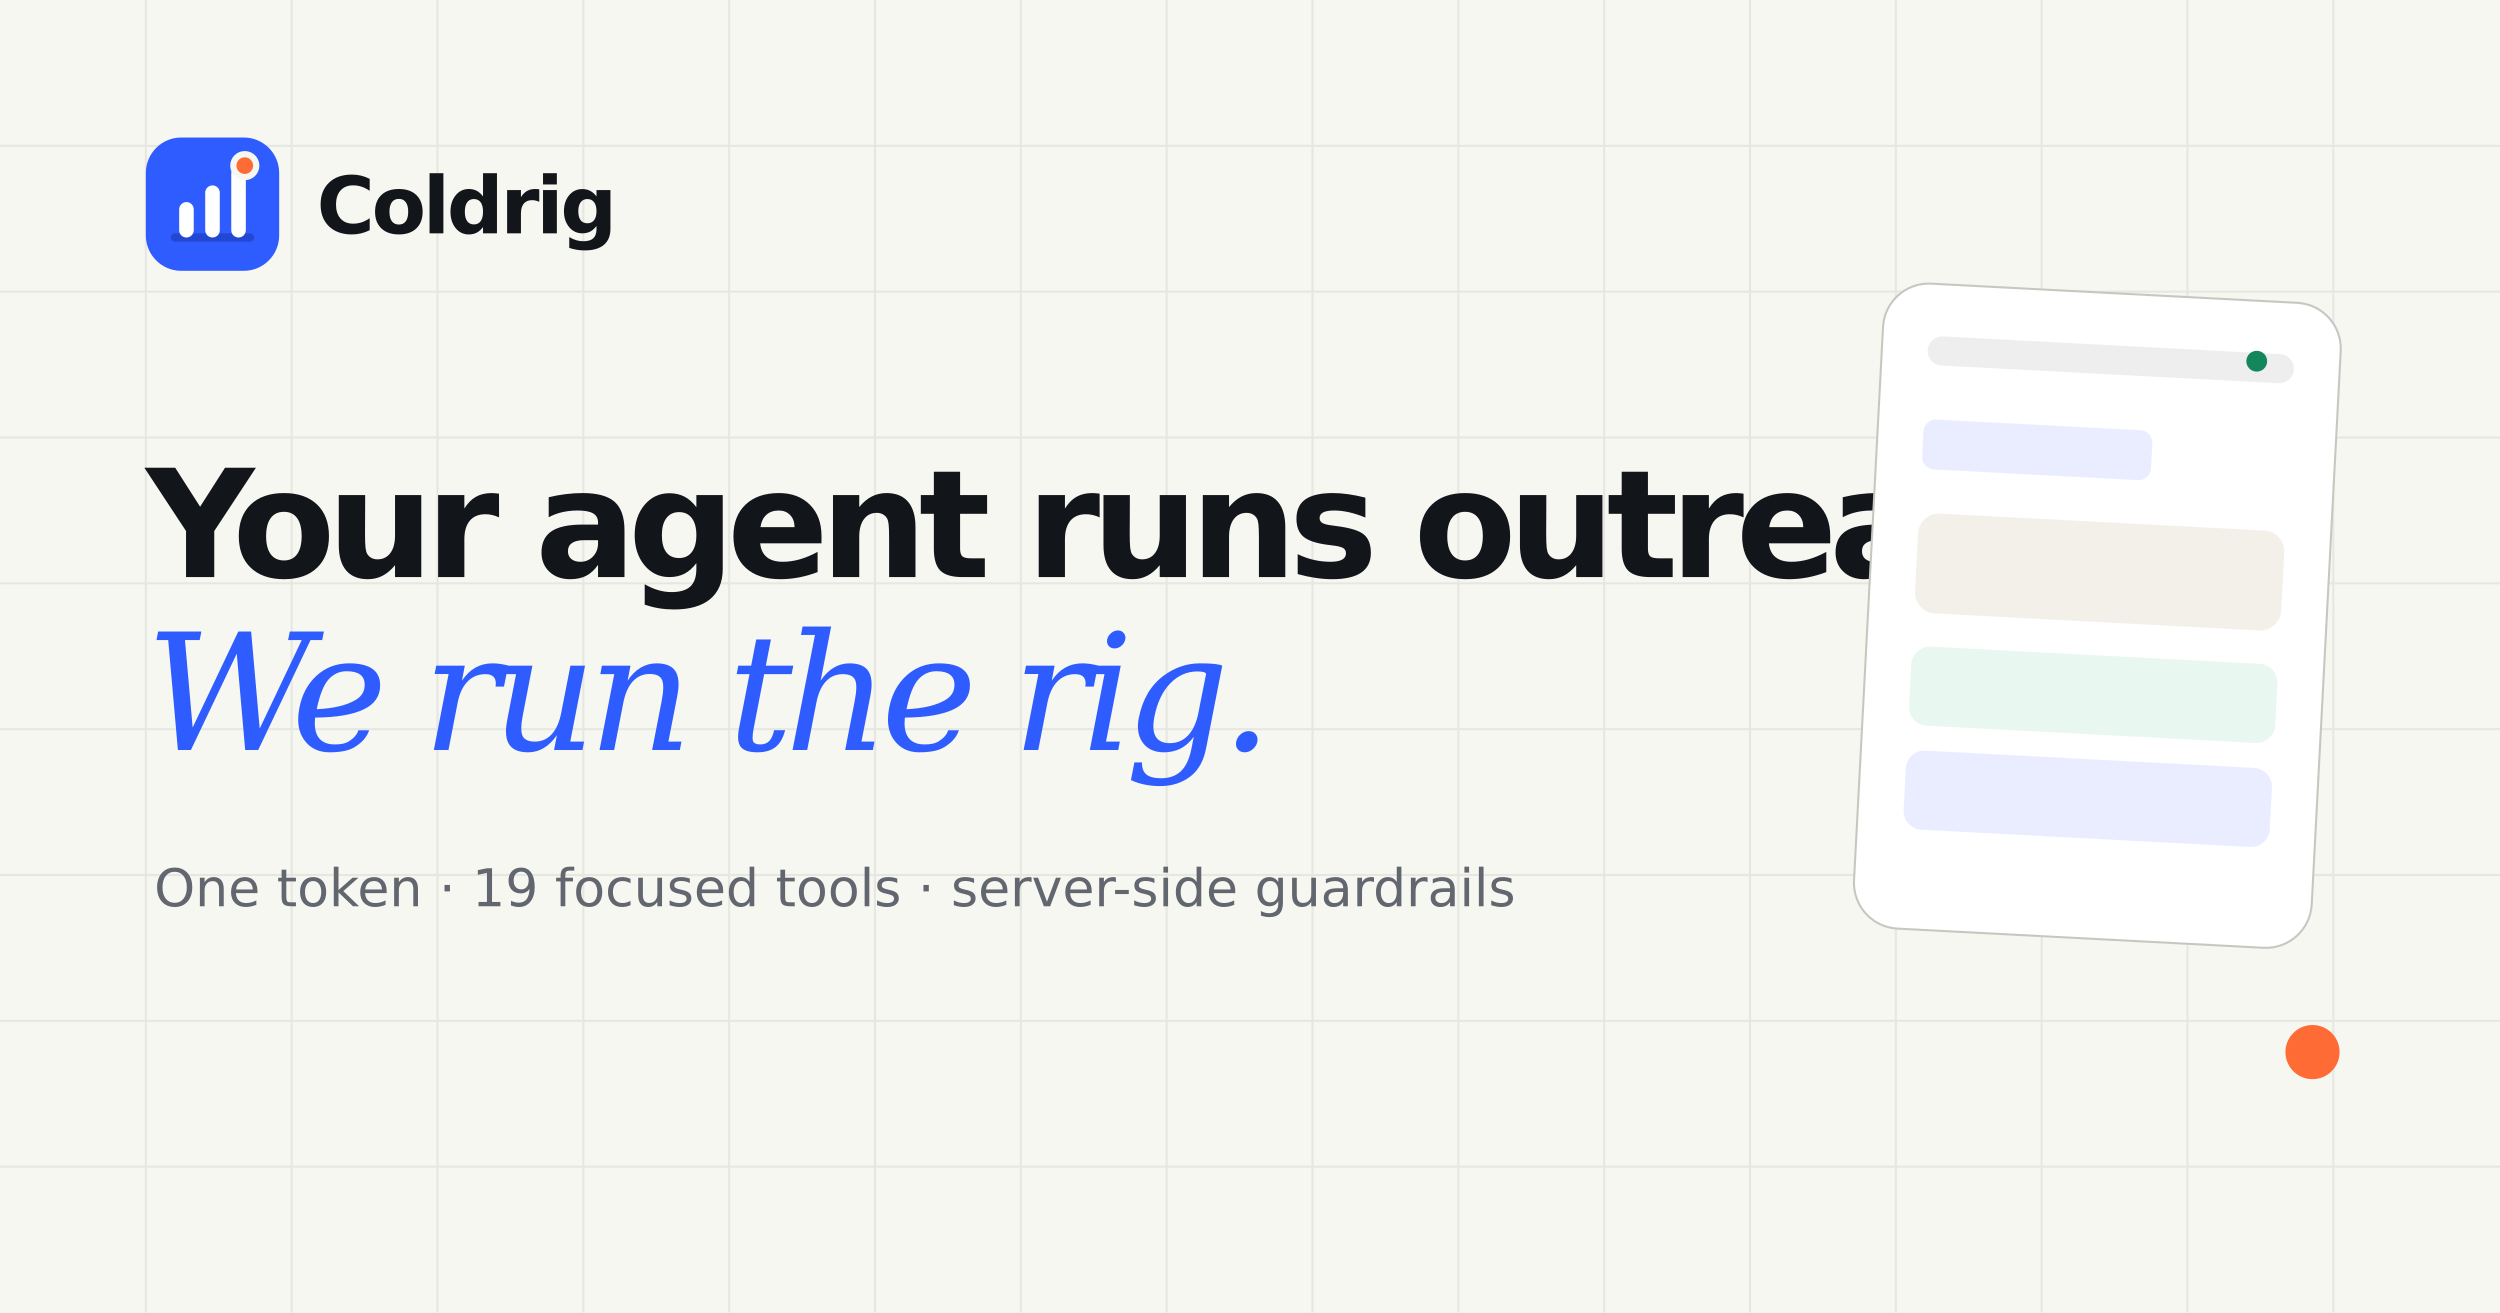
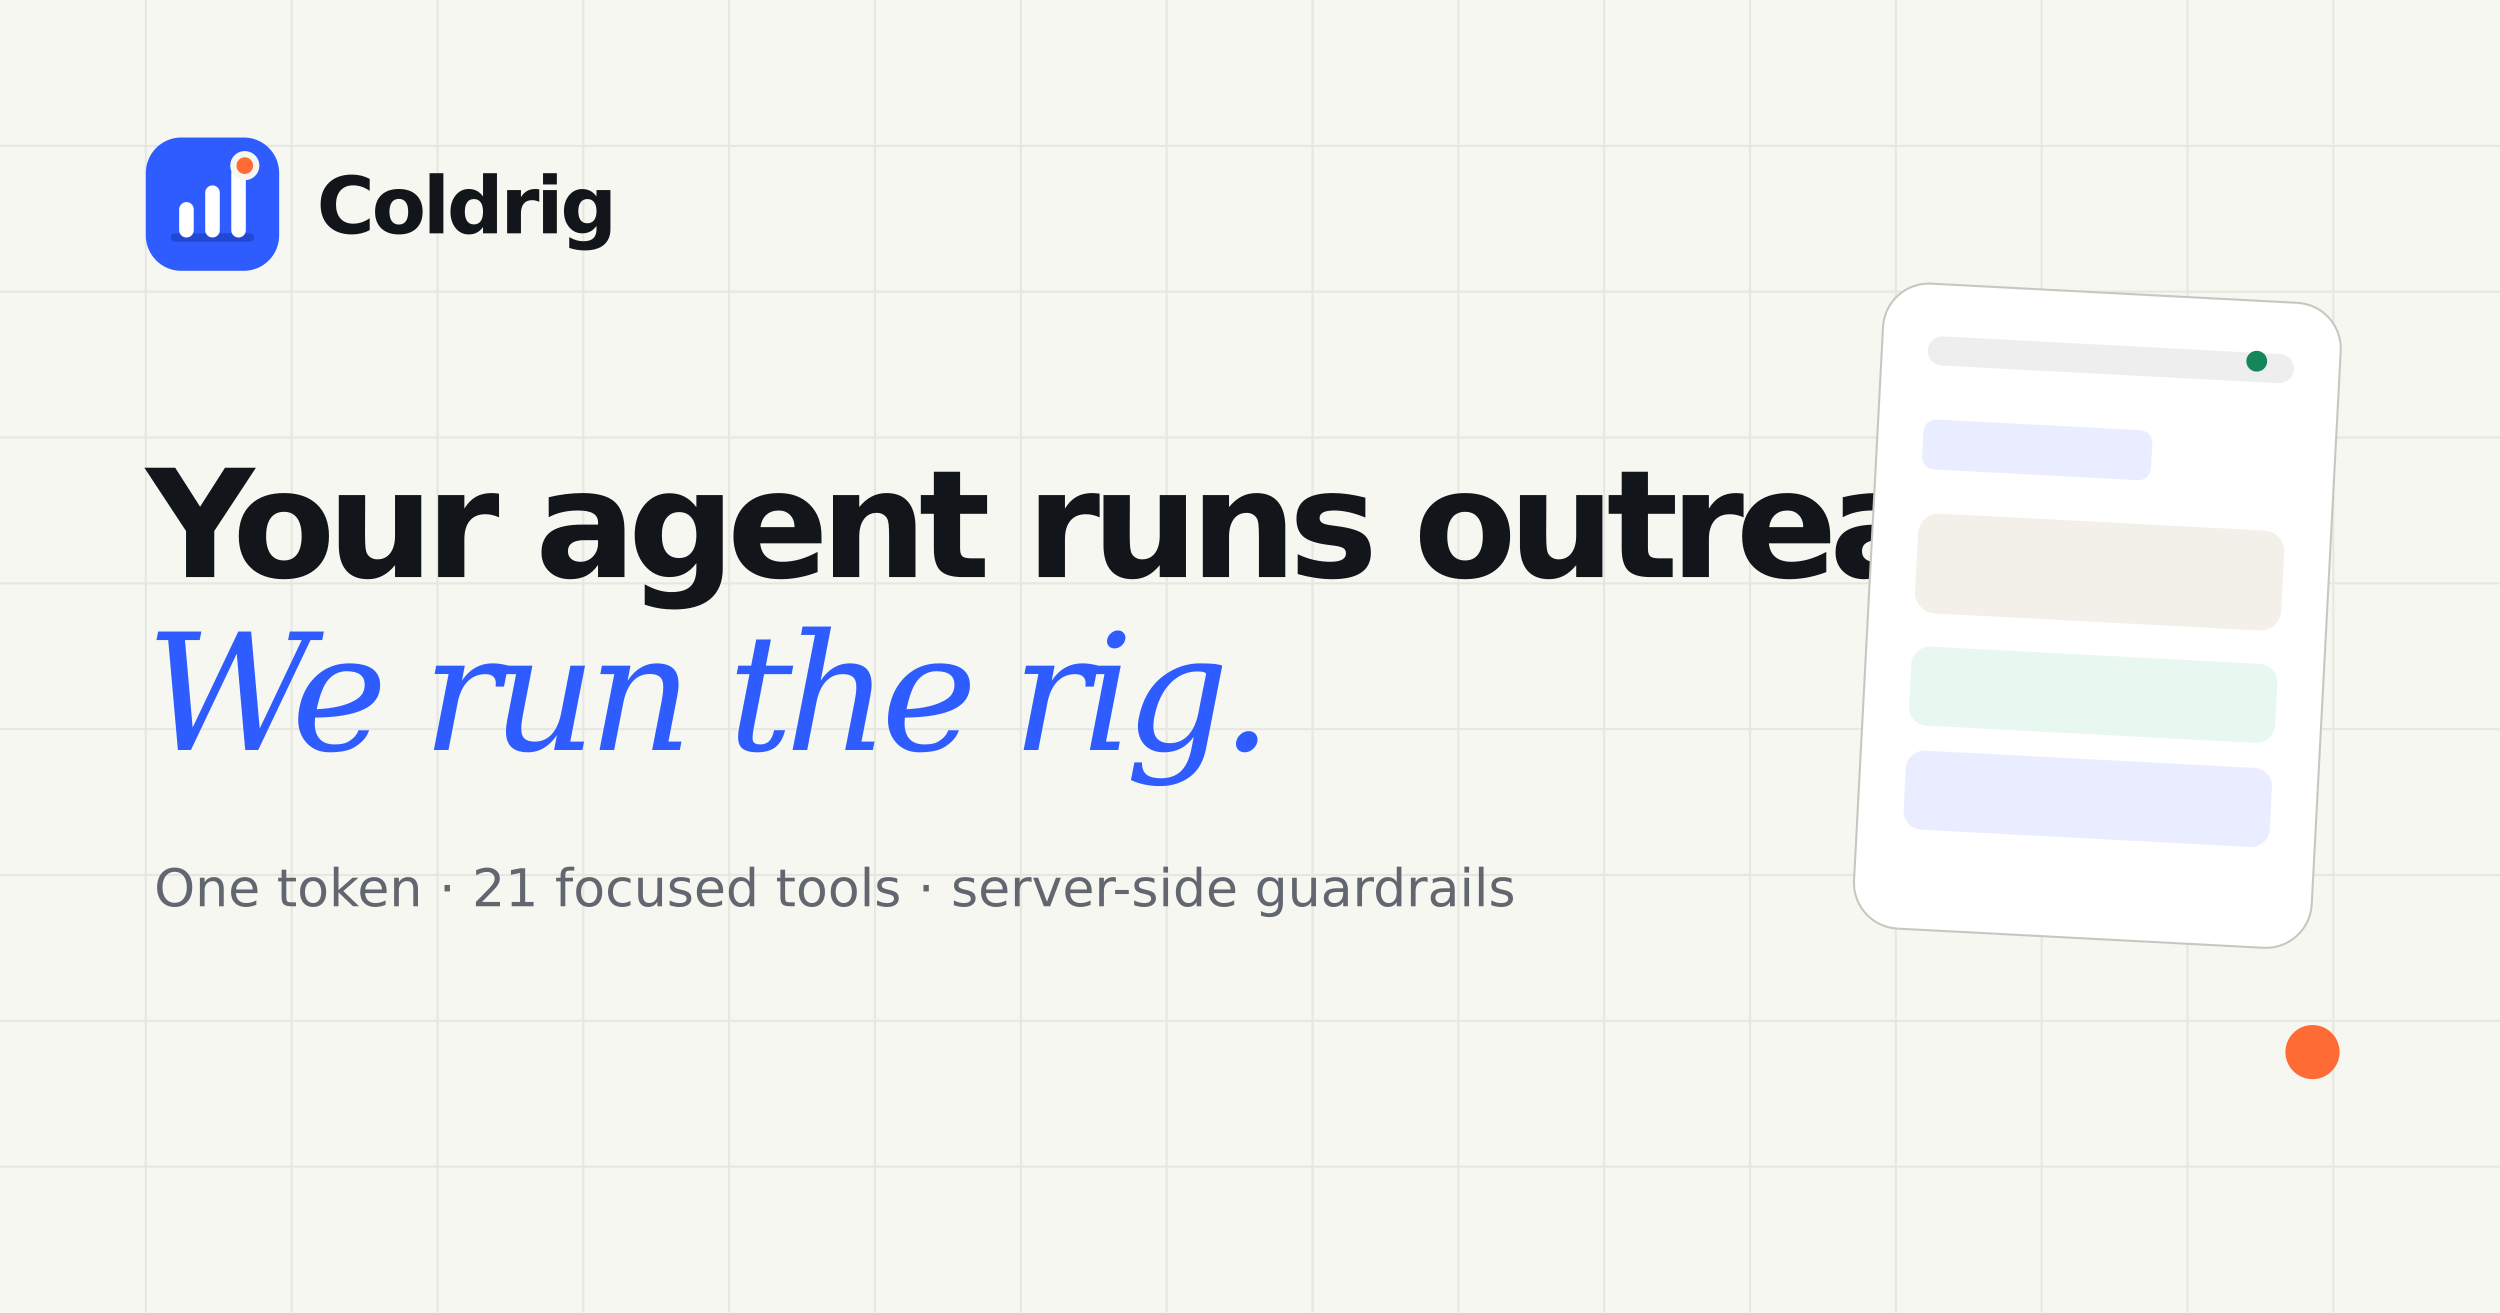
<svg xmlns="http://www.w3.org/2000/svg" width="1200" height="630" viewBox="0 0 1200 630">
  <rect width="1200" height="630" fill="#F7F7F2" />
  <g opacity=".55" stroke="#D9DAD3">
    <path d="M0 70h1200M0 140h1200M0 210h1200M0 280h1200M0 350h1200M0 420h1200M0 490h1200M0 560h1200" />
    <path d="M70 0v630M140 0v630M210 0v630M280 0v630M350 0v630M420 0v630M490 0v630M560 0v630M630 0v630M700 0v630M770 0v630M840 0v630M910 0v630M980 0v630M1050 0v630M1120 0v630" />
  </g>
  <rect x="70" y="66" width="64" height="64" rx="17" fill="#2E5CFF" />
  <path d="M84 114h36" stroke="#1839AF" stroke-width="4" stroke-linecap="round" opacity=".55" />
  <rect x="86" y="97" width="7" height="17" rx="3.5" fill="#fff" />
  <rect x="98.5" y="89" width="7" height="25" rx="3.5" fill="#fff" />
  <rect x="111" y="80" width="7" height="34" rx="3.5" fill="#fff" />
  <circle cx="117.5" cy="79.5" r="5.5" fill="#FF6B35" stroke="#F7F7F2" stroke-width="3" />
  <text x="152" y="112" fill="#12151A" font-family="DejaVu Sans" font-size="38" font-weight="700" letter-spacing="-1.5">Coldrig</text>
  <text x="70" y="277" fill="#12151A" font-family="DejaVu Sans" font-size="72" font-weight="700" letter-spacing="-4">Your agent runs outreach.</text>
  <text x="70" y="360" fill="#2E5CFF" font-family="DejaVu Serif" font-size="78" font-style="italic" letter-spacing="-4">We run the rig.</text>
-   <text x="74" y="435" fill="#62666E" font-family="DejaVu Sans" font-size="25">One token · 19 focused tools · server-side guardrails</text>
+   <text x="74" y="435" fill="#62666E" font-family="DejaVu Sans" font-size="25">One token · 21 focused tools · server-side guardrails</text>
  <g transform="translate(905 135) rotate(3)">
    <rect width="220" height="310" rx="22" fill="#fff" stroke="#C6C8C0" />
    <rect x="22" y="25" width="176" height="14" rx="7" fill="#EEEEEE" />
    <rect x="22" y="65" width="110" height="24" rx="6" fill="#E9EDFF" />
    <rect x="22" y="110" width="176" height="48" rx="10" fill="#F3F0E9" />
    <rect x="22" y="174" width="176" height="38" rx="9" fill="#E8F7F0" />
    <rect x="22" y="224" width="176" height="38" rx="9" fill="#E9EDFF" />
    <circle cx="180" cy="29" r="5" fill="#14865B" />
  </g>
  <circle cx="1110" cy="505" r="13" fill="#FF6B35" />
</svg>
